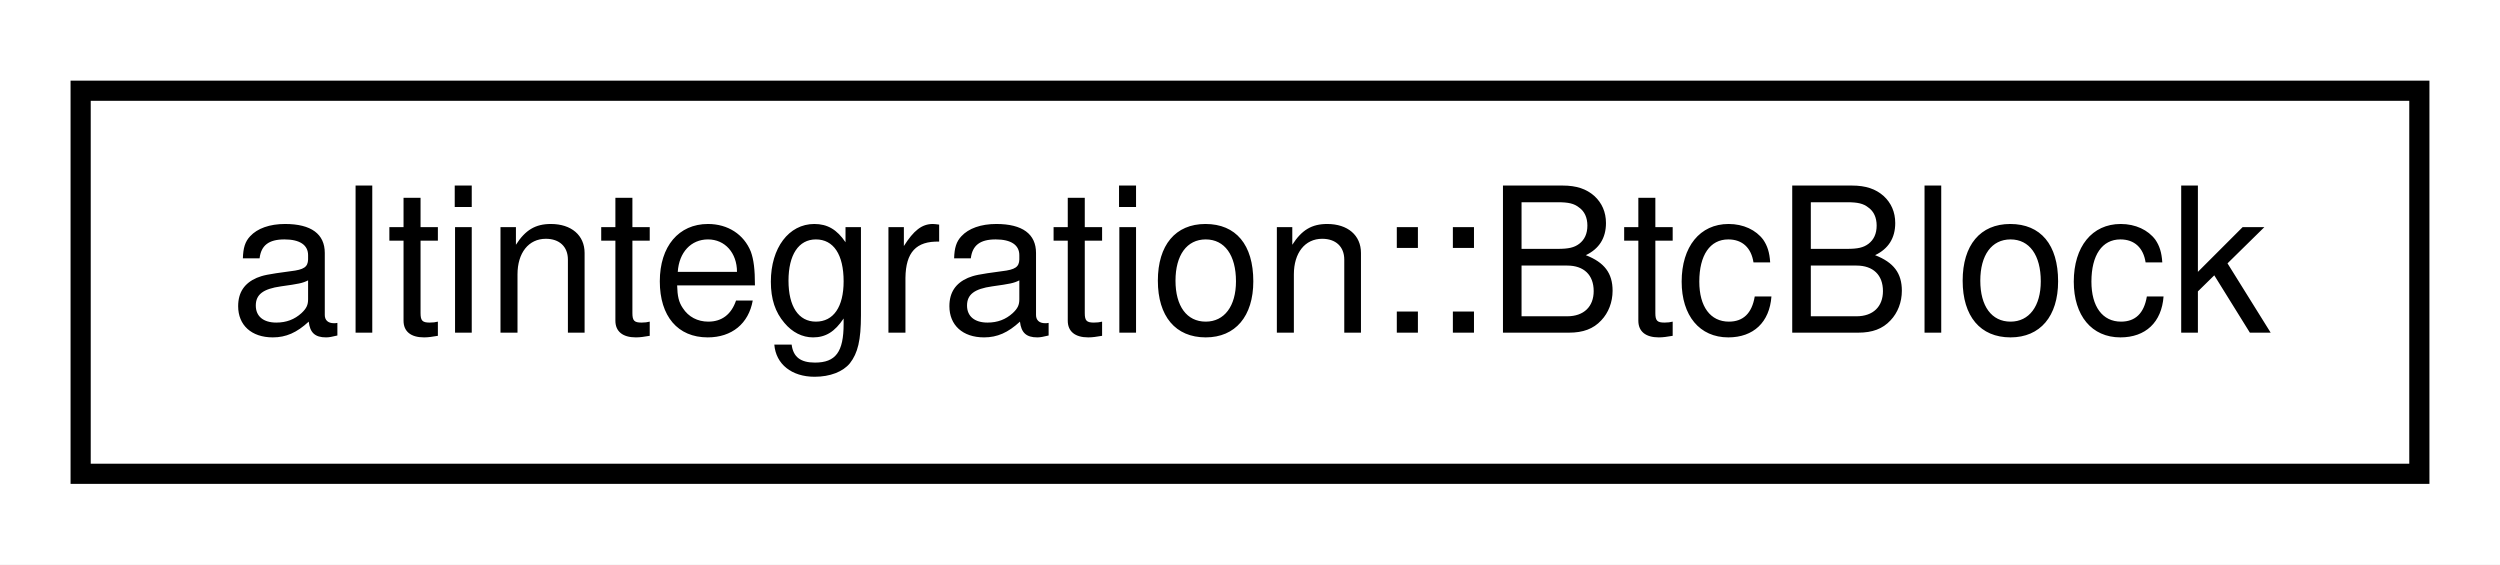
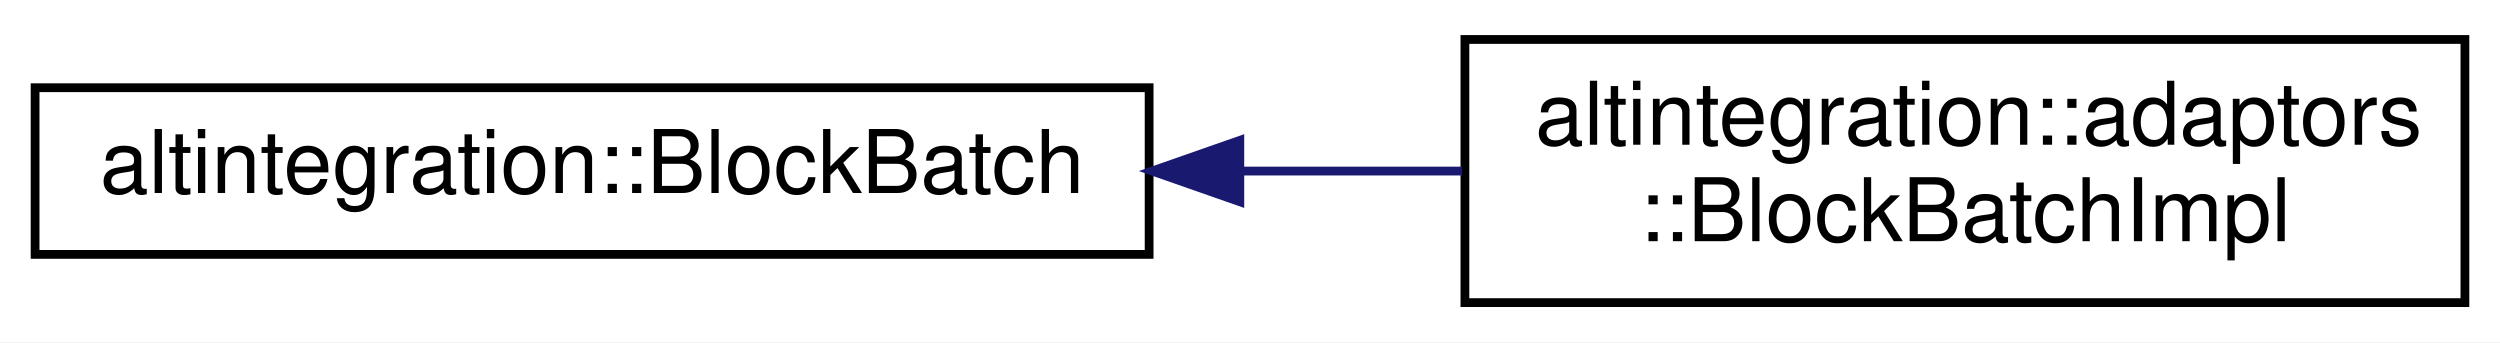
- <svg xmlns="http://www.w3.org/2000/svg" xmlns:xlink="http://www.w3.org/1999/xlink" width="124pt" height="28pt" viewBox="0.00 0.00 124.00 28.00">
-   <g id="graph0" class="graph" transform="scale(1 1) rotate(0) translate(4 24)">
-     <polygon fill="white" stroke="transparent" points="-4,4 -4,-24 120,-24 120,4 -4,4" />
+ <svg xmlns="http://www.w3.org/2000/svg" xmlns:xlink="http://www.w3.org/1999/xlink" width="285pt" height="39pt" viewBox="0.00 0.00 285.00 39.00">
+   <g id="graph0" class="graph" transform="scale(1 1) rotate(0) translate(4 35)">
+     <polygon fill="white" stroke="transparent" points="-4,4 -4,-35 281,-35 281,4 -4,4" />
    <g id="node1" class="node">
      <g id="a_node1">
-         <a xlink:href="structaltintegration_1_1BtcBlock.html" target="_top" xlink:title="Bitcoin block.">
-           <polygon fill="white" stroke="black" points="0,-0.5 0,-19.5 116,-19.5 116,-0.5 0,-0.5" />
-           <text text-anchor="middle" x="58" y="-7.5" font-family="Helvetica,sans-Serif" font-size="10.00">altintegration::BtcBlock</text>
+         <a xlink:href="structaltintegration_1_1BlockBatch.html" target="_top" xlink:title="An interface which represents single write batch of a group of blocks.">
+           <polygon fill="white" stroke="black" points="0,-6 0,-25 127,-25 127,-6 0,-6" />
+           <text text-anchor="middle" x="63.5" y="-13" font-family="Helvetica,sans-Serif" font-size="10.00">altintegration::BlockBatch</text>
        </a>
      </g>
    </g>
+     <g id="node2" class="node">
+       <g id="a_node2">
+         <a xlink:href="structaltintegration_1_1adaptors_1_1BlockBatchImpl.html" target="_top" xlink:title=" ">
+           <polygon fill="white" stroke="black" points="163,-0.5 163,-30.5 277,-30.5 277,-0.5 163,-0.5" />
+           <text text-anchor="start" x="171" y="-18.5" font-family="Helvetica,sans-Serif" font-size="10.00">altintegration::adaptors</text>
+           <text text-anchor="middle" x="220" y="-7.5" font-family="Helvetica,sans-Serif" font-size="10.00">::BlockBatchImpl</text>
+         </a>
+       </g>
+     </g>
+     <g id="edge1" class="edge">
+       <path fill="none" stroke="midnightblue" d="M137.57,-15.5C146.01,-15.5 154.51,-15.5 162.68,-15.5" />
+       <polygon fill="midnightblue" stroke="midnightblue" points="137.34,-12 127.34,-15.5 137.34,-19 137.34,-12" />
+     </g>
  </g>
</svg>
